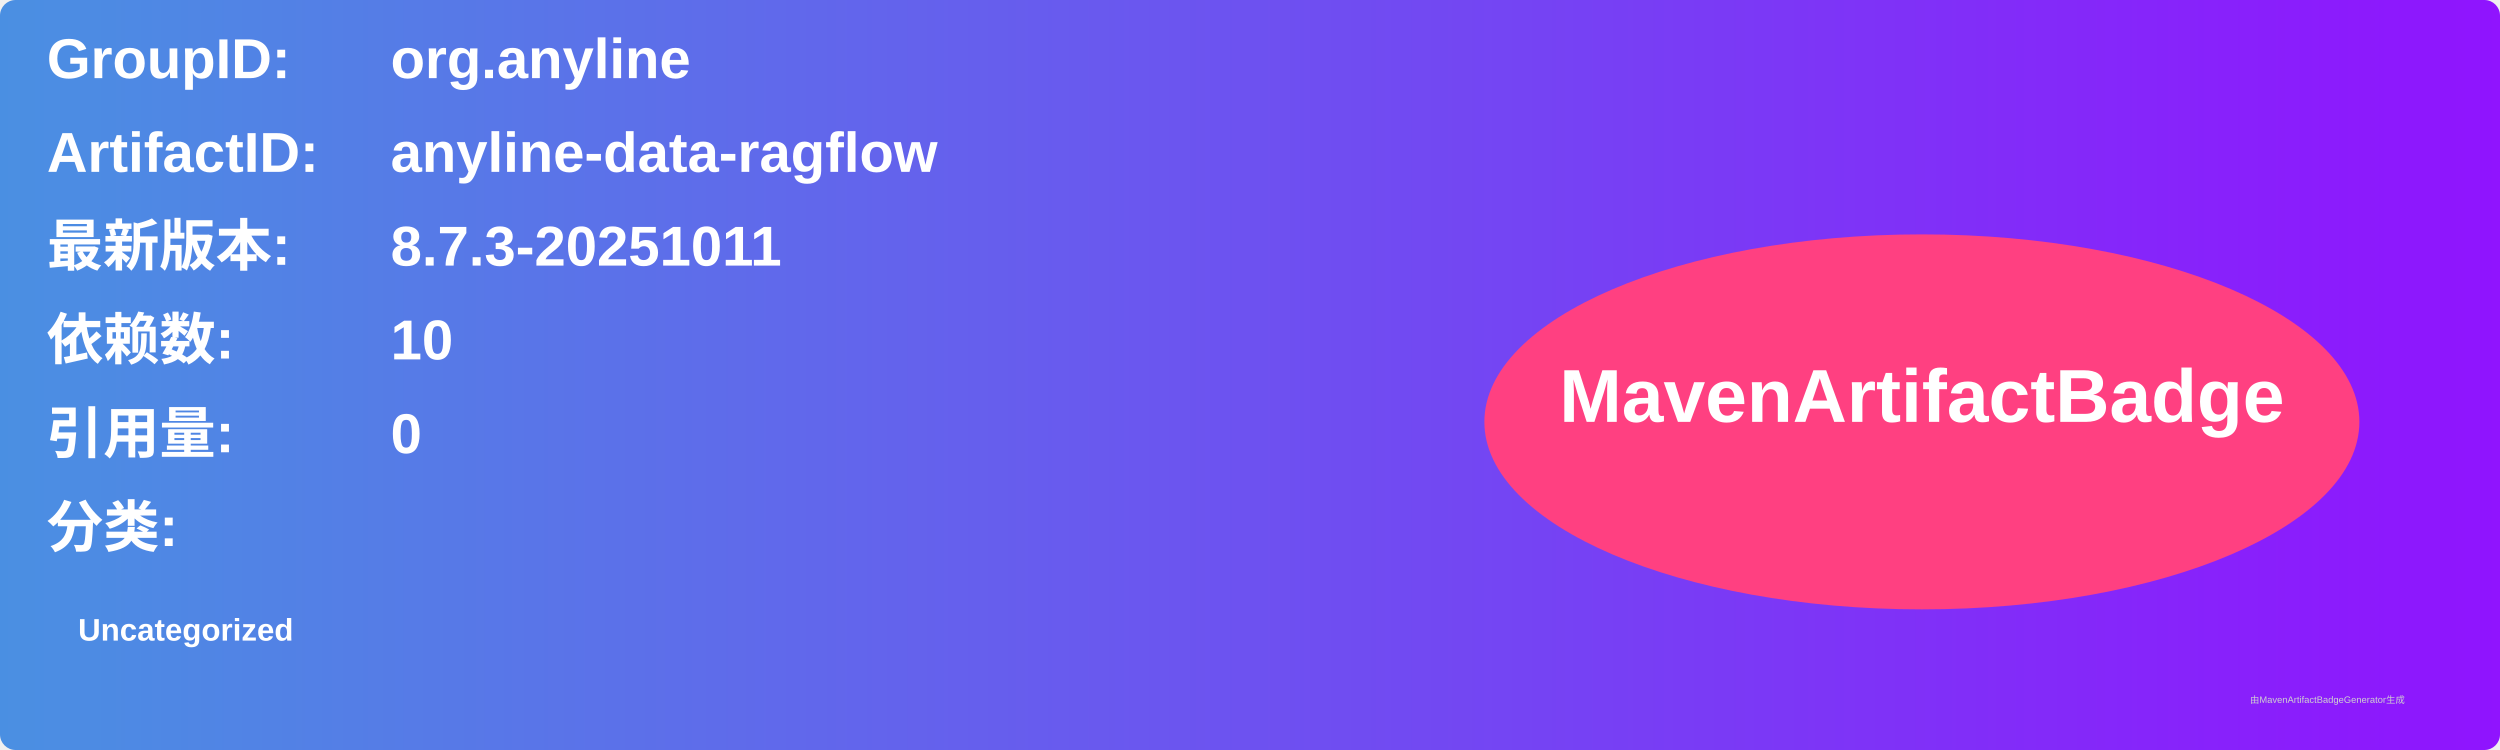
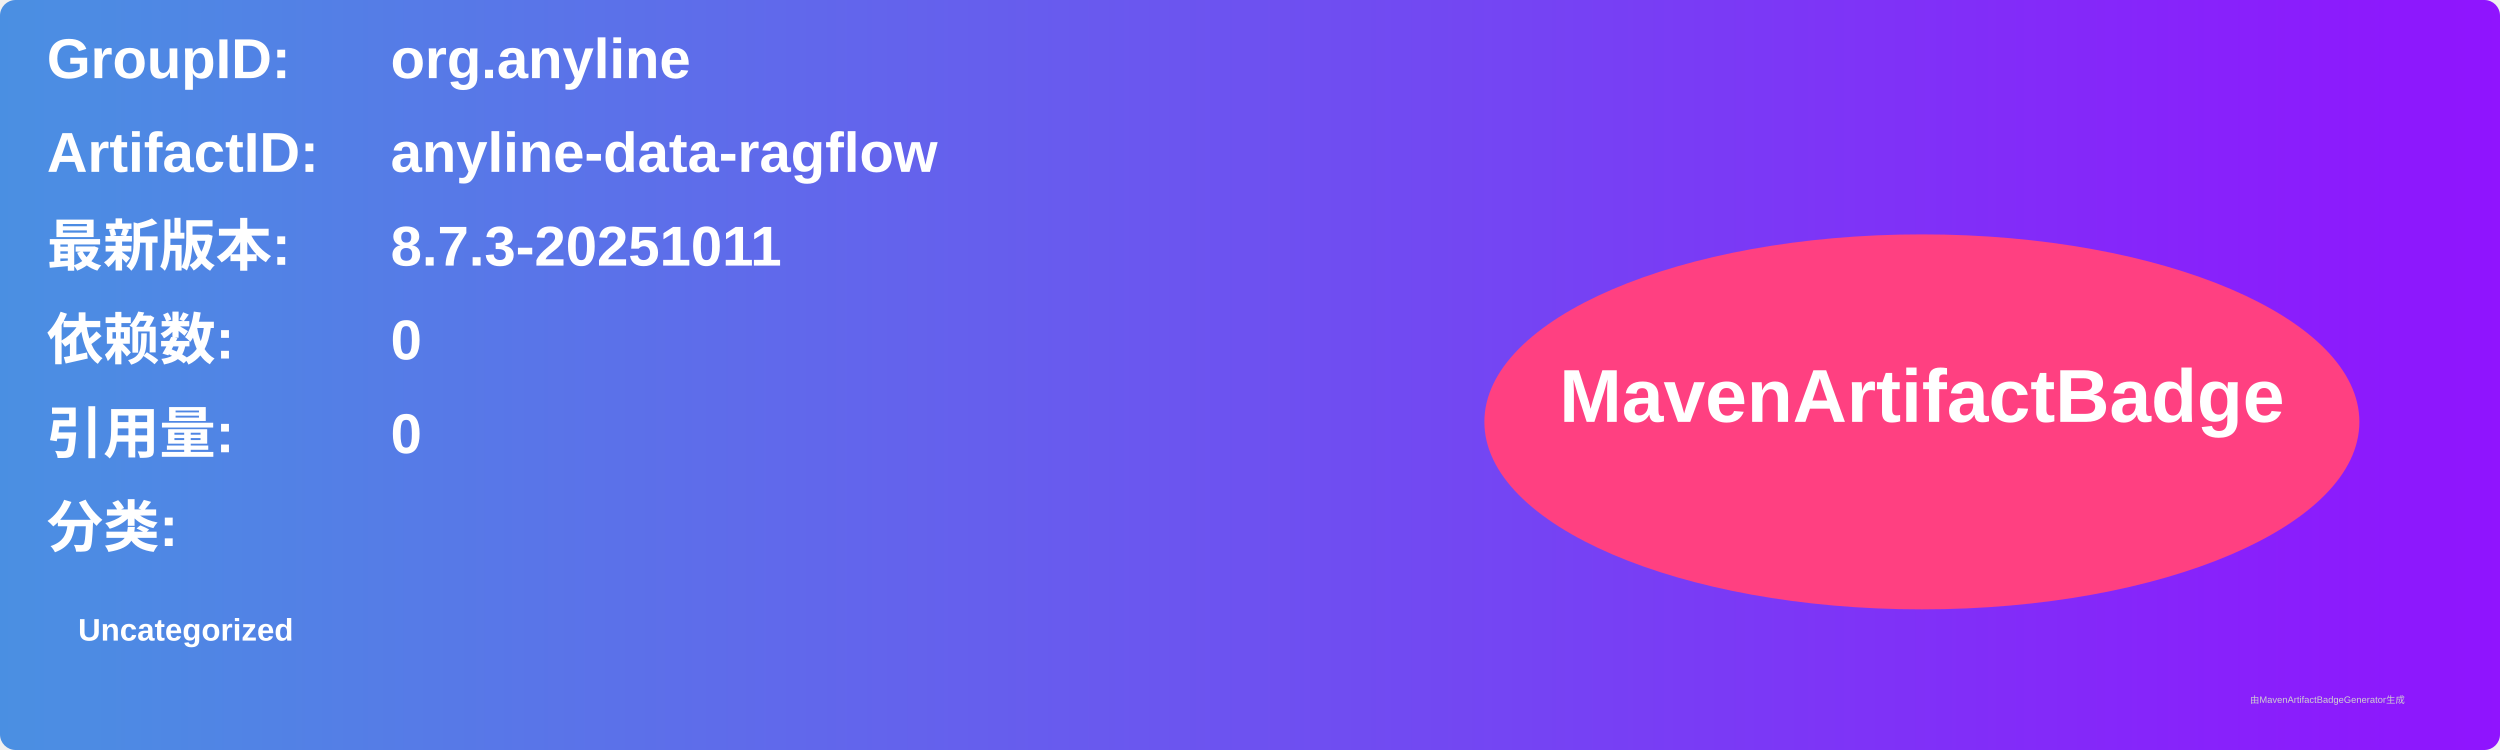
<svg xmlns="http://www.w3.org/2000/svg" width="800" height="240" viewBox="0 0 800 240">
  <linearGradient id="grad" x1="0%" y1="0%" x2="100%" y2="0%">
    <stop offset="0%" stop-color="#4a90e2" />
    <stop offset="100%" stop-color="#9013fe" />
  </linearGradient>
  <rect width="100%" height="100%" rx="5" ry="5" fill="url(#grad)" />
  <g transform="translate(15, 15)">
    <text x="0" y="10" font-family="Arial" font-size="18" fill="white" font-weight="bold" width="260">GroupID:</text>
    <text x="110" y="10" font-family="Arial" font-size="18" fill="white" font-weight="bold" width="460">org.anyline</text>
    <text x="0" y="40" font-family="Arial" font-size="18" fill="white" font-weight="bold" width="260">ArtifactID:</text>
    <text x="110" y="40" font-family="Arial" font-size="18" fill="white" font-weight="bold" width="460">anyline-data-ragflow</text>
    <text x="0" y="70" font-family="Arial" font-size="18" fill="white" font-weight="bold">最新版本:</text>
    <text x="110" y="70" font-family="Arial" font-size="18" fill="white" font-weight="bold">
      <tspan font-weight="bold">8.7.3-20251011</tspan>
    </text>
    <text x="0" y="100" font-family="Arial" font-size="18" fill="white" font-weight="bold">依赖数: </text>
    <text x="110" y="100" font-family="Arial" font-size="18" fill="white">
-       <tspan font-weight="bold">10</tspan>
+       <tspan font-weight="bold">0</tspan>
    </text>
    <text x="0" y="130" font-family="Arial" font-size="18" fill="white" font-weight="bold">引用量: </text>
    <text x="110" y="130" font-family="Arial" font-size="18" fill="white">
      <tspan font-weight="bold">0</tspan>
    </text>
    <text x="0" y="160" font-family="Arial" font-size="18" fill="white" font-weight="bold">分类:</text>
    <text x="10" y="190" font-family="Arial" font-size="10" fill="white">
      <tspan font-weight="bold">Uncategorized</tspan>
    </text>
    <ellipse cx="600" cy="120" rx="140" ry="60" fill="#ff4081" />
    <text x="600" y="120" text-anchor="middle" font-family="Arial" font-size="24" fill="white" font-weight="bold">MavenArtifactBadge</text>
  </g>
  <text x="720" y="225" font-family="Arial" font-size="3" fill="#d0d0d0">由MavenArtifactBadgeGenerator生成</text>
</svg>
